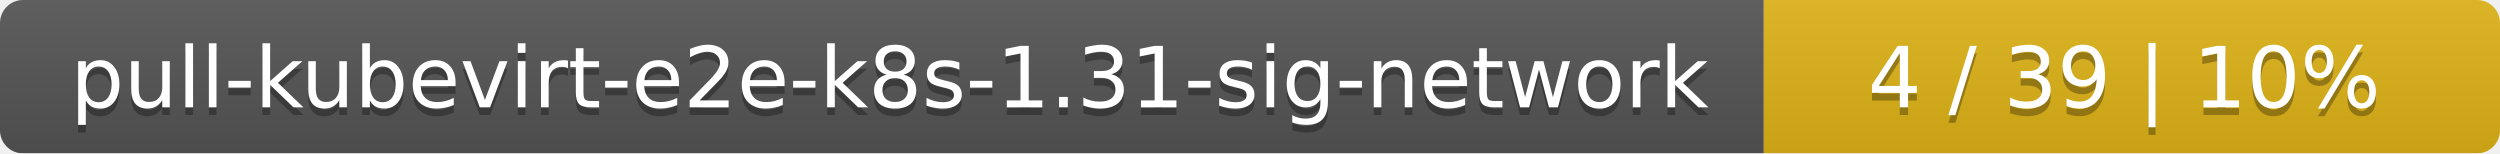
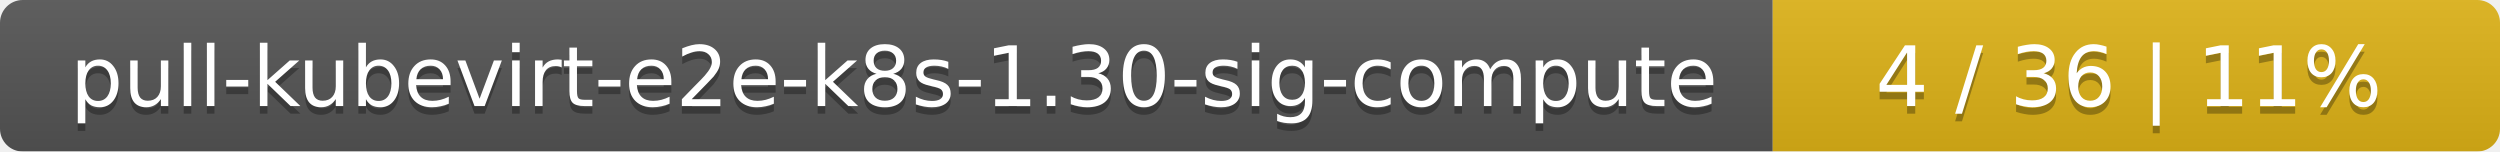
- <svg xmlns="http://www.w3.org/2000/svg" width="326" height="20">
+ <svg xmlns="http://www.w3.org/2000/svg" width="330" height="20">
  <linearGradient id="smooth" x2="0" y2="100%">
    <stop offset="0" stop-color="#bbb" stop-opacity=".1" />
    <stop offset="1" stop-opacity=".1" />
  </linearGradient>
  <mask id="round">
-     <rect width="326" height="20" rx="3" fill="#fff" />
+     <rect width="330" height="20" rx="3" fill="#fff" />
  </mask>
  <g mask="url(#round)">
-     <rect width="230" height="20" fill="#555" />
-     <rect x="230" width="96" height="20" fill="#dfb317" />
-     <rect width="326" height="20" fill="url(#smooth)" />
+     <rect width="234" height="20" fill="#555" />
+     <rect x="234" width="96" height="20" fill="#dfb317" />
+     <rect width="330" height="20" fill="url(#smooth)" />
  </g>
  <g fill="#fff" text-anchor="middle" font-family="DejaVu Sans,Verdana,Geneva,sans-serif" font-size="11">
-     <text x="116" y="15" fill="#010101" fill-opacity=".3">pull-kubevirt-e2e-k8s-1.31-sig-network</text>
-     <text x="116" y="14">pull-kubevirt-e2e-k8s-1.31-sig-network</text>
-     <text x="277" y="15" fill="#010101" fill-opacity=".3">4 / 39    |    10%</text>
-     <text x="277" y="14">4 / 39    |    10%</text>
+     <text x="118" y="15" fill="#010101" fill-opacity=".3">pull-kubevirt-e2e-k8s-1.30-sig-compute</text>
+     <text x="118" y="14">pull-kubevirt-e2e-k8s-1.30-sig-compute</text>
+     <text x="281" y="15" fill="#010101" fill-opacity=".3">4 / 36    |    11%</text>
+     <text x="281" y="14">4 / 36    |    11%</text>
  </g>
</svg>
